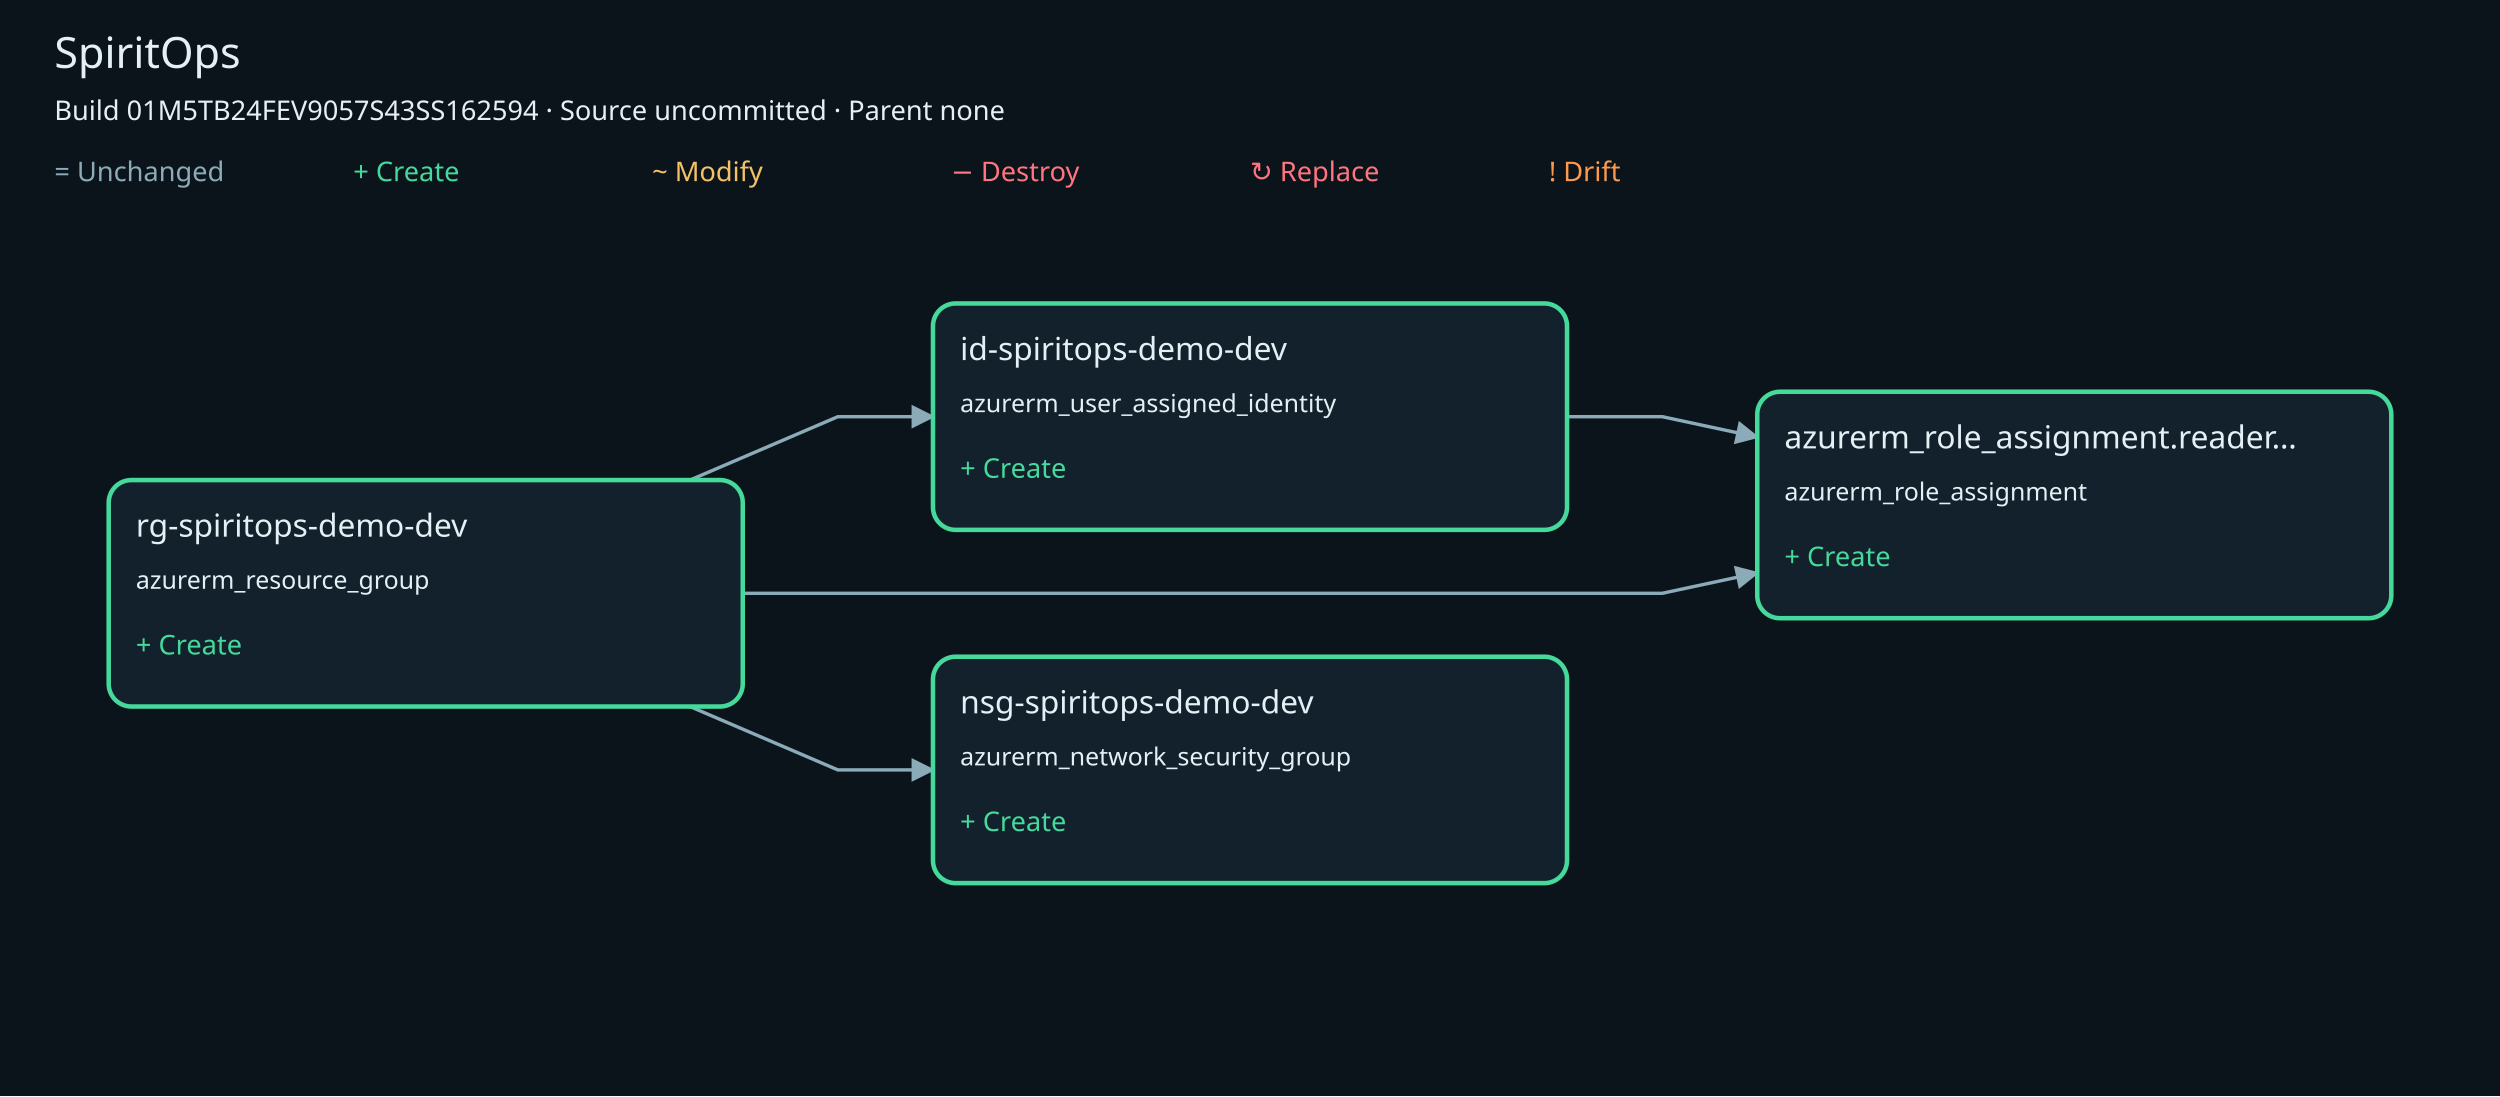
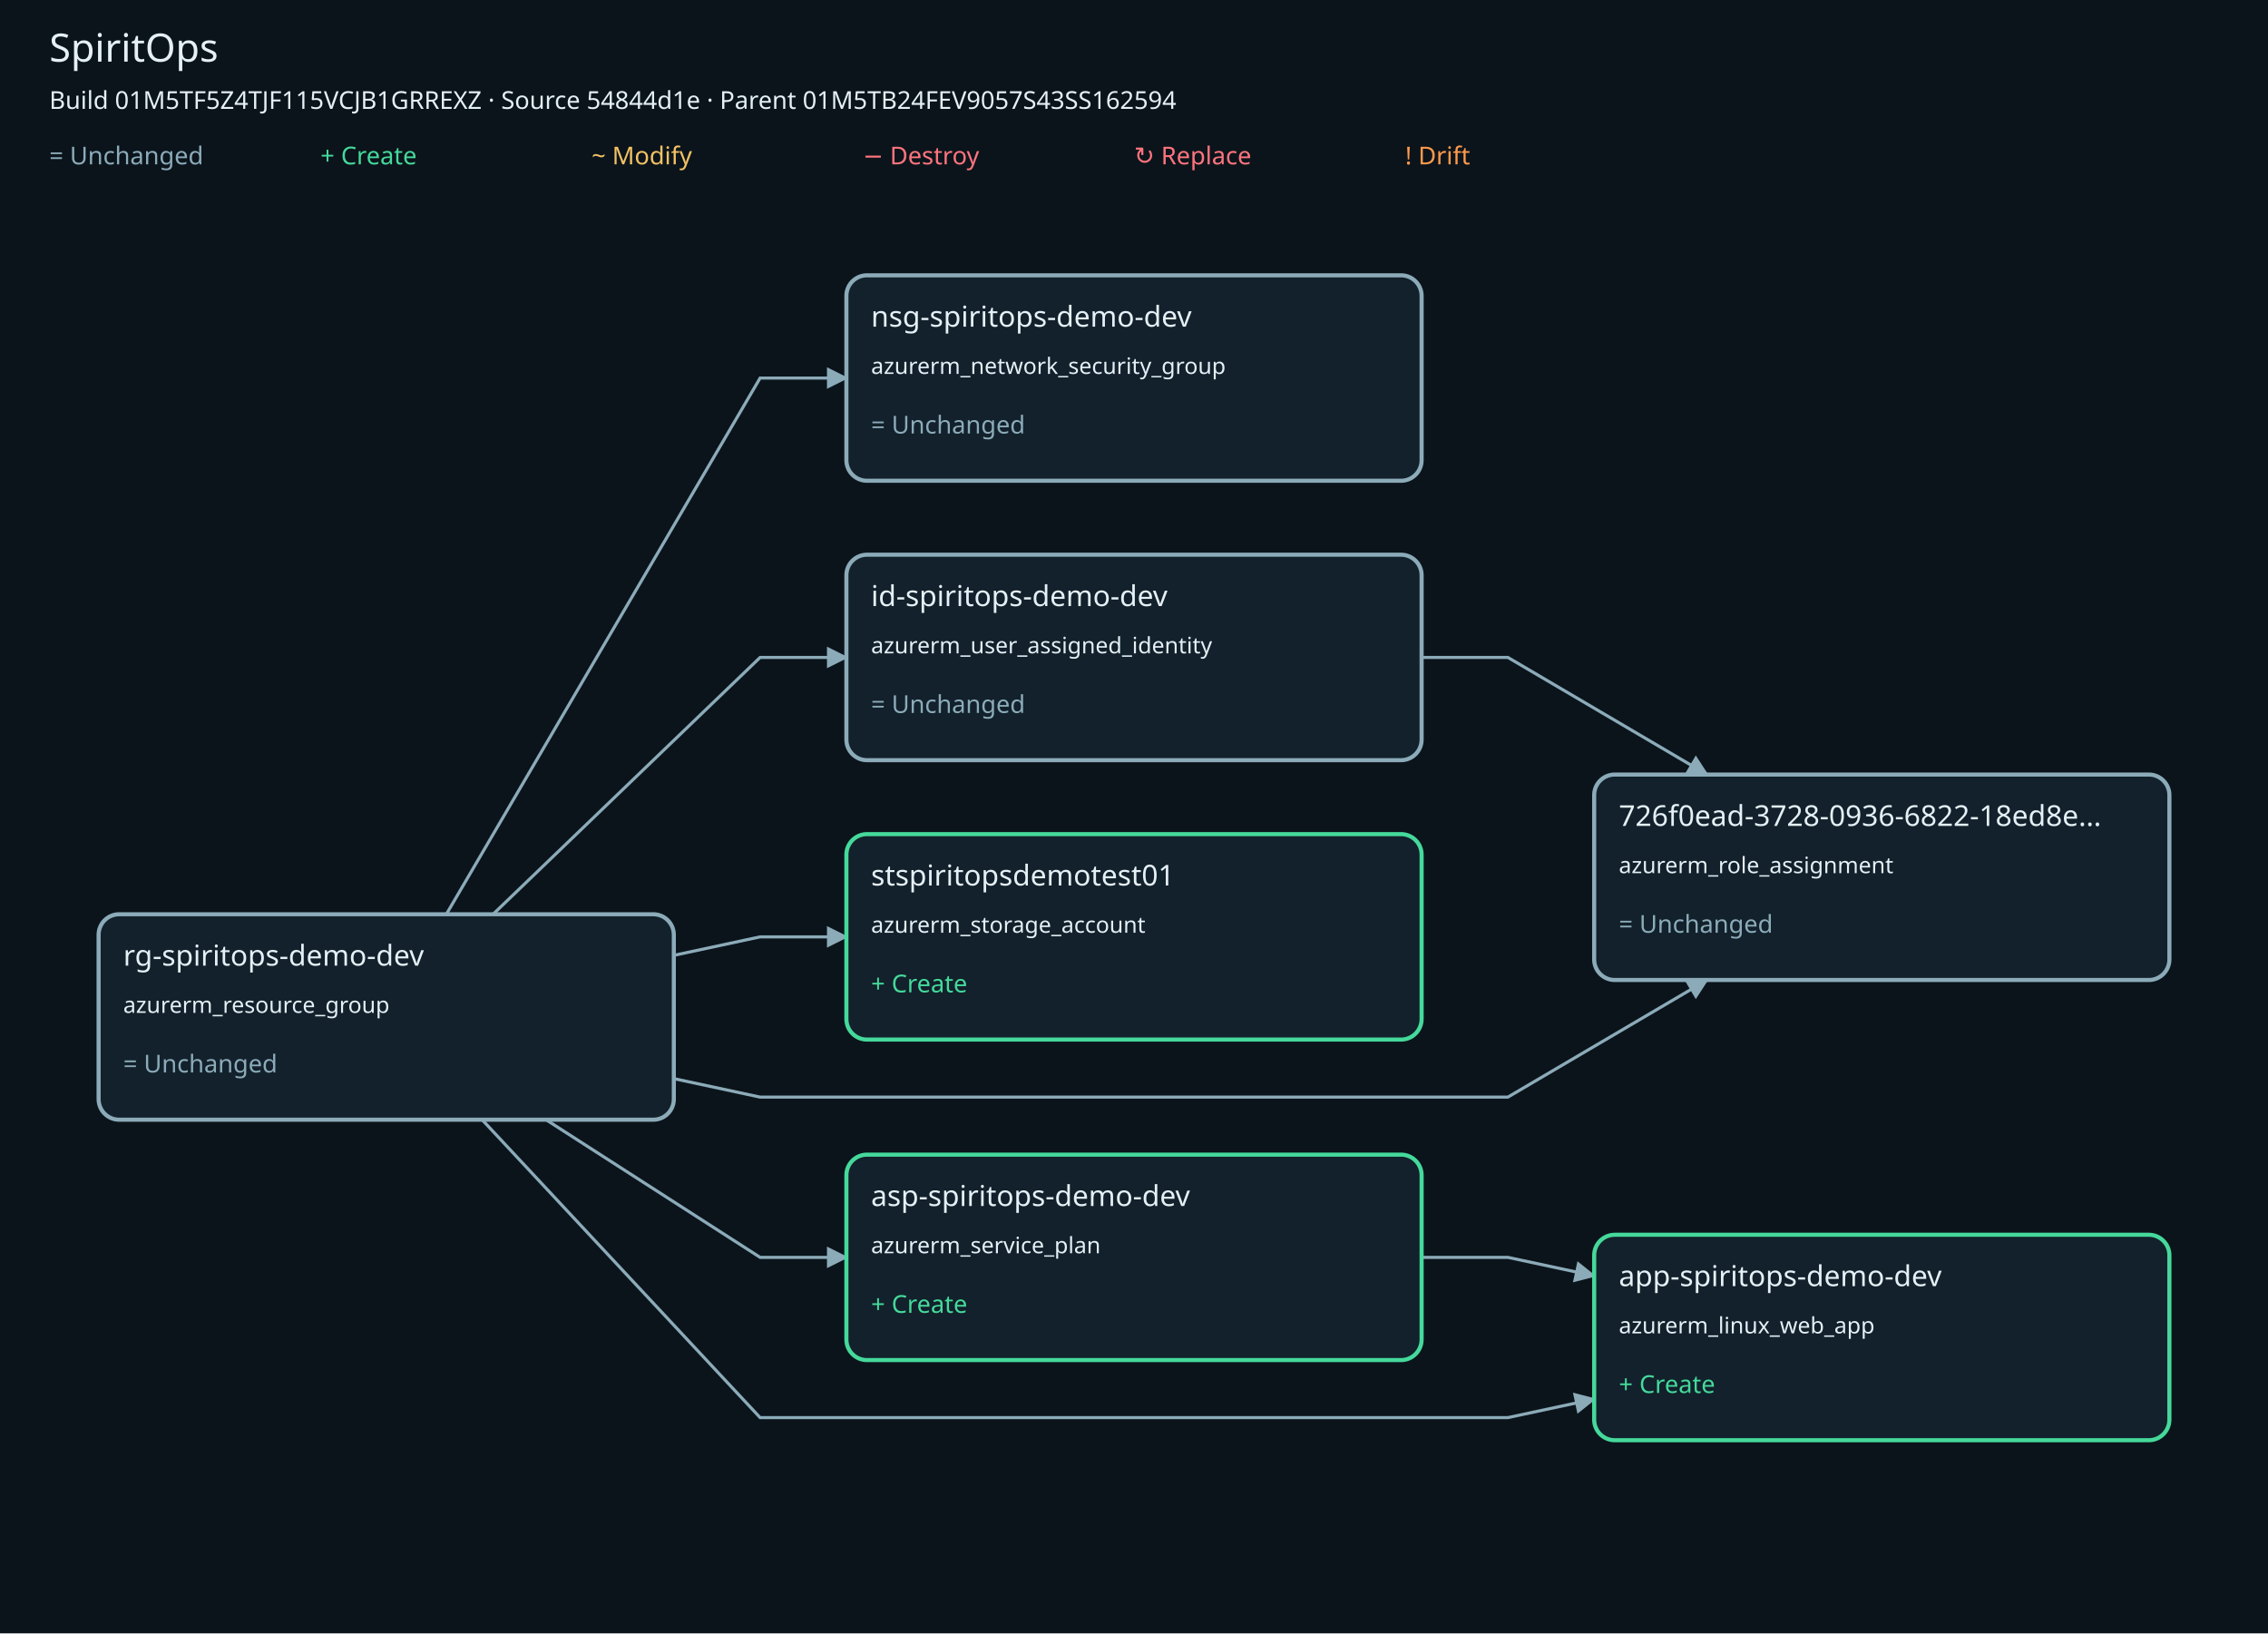
- <svg xmlns="http://www.w3.org/2000/svg" viewBox="0 0 1104 484" role="img" aria-labelledby="title description" data-build-id="01M5TB24FEV9057S43SS162594">
+ <svg xmlns="http://www.w3.org/2000/svg" viewBox="0 0 1104 795" role="img" aria-labelledby="title description" data-build-id="01M5TF5Z4TJF115VCJB1GRREXZ">
  <defs>
    <marker id="arrow" viewBox="0 0 10 10" refX="9" refY="5" markerWidth="7" markerHeight="7" orient="auto-start-reverse">
      <path d="M 0 0 L 10 5 L 0 10 z" fill="#8cabb9" />
    </marker>
  </defs>
-   <rect width="1104" height="484" fill="#0b141b" />
+   <rect width="1104" height="795" fill="#0b141b" />
  <g font-family="sans-serif" fill="#e5f0f6">
    <text x="24" y="30" font-size="19">SpiritOps</text>
-     <text x="24" y="53" font-size="12">Build 01M5TB24FEV9057S43SS162594 · Source uncommitted · Parent none</text>
+     <text x="24" y="53" font-size="12">Build 01M5TF5Z4TJF115VCJB1GRREXZ · Source 54844d1e · Parent 01M5TB24FEV9057S43SS162594</text>
    <text x="24" y="80" font-size="12" fill="#8cabb9">= Unchanged</text>
    <text x="156" y="80" font-size="12" fill="#45d99b">+ Create</text>
    <text x="288" y="80" font-size="12" fill="#f4c265">~ Modify</text>
    <text x="420" y="80" font-size="12" fill="#ff747e">− Destroy</text>
    <text x="552" y="80" font-size="12" fill="#ff747e">↻ Replace</text>
    <text x="684" y="80" font-size="12" fill="#ff9a4c">! Drift</text>
-     <polyline points="304.67,312 370,340 412,340" fill="none" stroke="#8cabb9" stroke-width="1.5" marker-end="url(#arrow)" />
-     <polyline points="328,262 370,262 552,262 734,262 776,253" fill="none" stroke="#8cabb9" stroke-width="1.5" marker-end="url(#arrow)" />
-     <polyline points="304.67,212 370,184 412,184" fill="none" stroke="#8cabb9" stroke-width="1.5" marker-end="url(#arrow)" />
-     <polyline points="692,184 734,184 776,193" fill="none" stroke="#8cabb9" stroke-width="1.5" marker-end="url(#arrow)" />
-     <g id="nfe07e5e70c45433f9e8025a4a370fd4dfadf120653035f64b0514bdc3a40c262" data-address="azurerm_network_security_group.nsg_spiritops_demo_dev" data-build-id="01M5TB24FEV9057S43SS162594">
-       <rect x="412" y="290" width="280" height="100" rx="10" fill="#12212b" stroke="#45d99b" stroke-width="2" />
-       <text x="424" y="315" font-size="14">nsg-spiritops-demo-dev</text>
-       <text x="424" y="338" font-size="11">azurerm_network_security_group</text>
-       <text x="424" y="367" font-size="12" fill="#45d99b">+ Create</text>
+     <polyline points="234.67,545 370,690 552,690 734,690 776,681" fill="none" stroke="#8cabb9" stroke-width="1.5" marker-end="url(#arrow)" />
+     <polyline points="217.26,445 370,184 412,184" fill="none" stroke="#8cabb9" stroke-width="1.5" marker-end="url(#arrow)" />
+     <polyline points="328,525 370,534 552,534 734,534 830.95,477" fill="none" stroke="#8cabb9" stroke-width="1.5" marker-end="url(#arrow)" />
+     <polyline points="265.78,545 370,612 412,612" fill="none" stroke="#8cabb9" stroke-width="1.5" marker-end="url(#arrow)" />
+     <polyline points="328,465 370,456 412,456" fill="none" stroke="#8cabb9" stroke-width="1.5" marker-end="url(#arrow)" />
+     <polyline points="240,445 370,320 412,320" fill="none" stroke="#8cabb9" stroke-width="1.5" marker-end="url(#arrow)" />
+     <polyline points="692,612 734,612 776,621" fill="none" stroke="#8cabb9" stroke-width="1.5" marker-end="url(#arrow)" />
+     <polyline points="692,320 734,320 830.95,377" fill="none" stroke="#8cabb9" stroke-width="1.5" marker-end="url(#arrow)" />
+     <g id="n0ef718c26f4cd3fe35035ef9304cbd28bc4518941dd40ba07ae4b16fc29d0202" data-address="azurerm_linux_web_app.app_spiritops_demo_dev" data-build-id="01M5TF5Z4TJF115VCJB1GRREXZ">
+       <a href="https://github.com/jeffy555/terraform-onboarding-full-flow/blob/54844d1eca0f81ca413d7fc17aa98a1f99bc2866/main.tf" aria-label="Open azurerm_linux_web_app.app_spiritops_demo_dev source">
+         <rect x="776" y="601" width="280" height="100" rx="10" fill="#12212b" stroke="#45d99b" stroke-width="2" />
+         <text x="788" y="626" font-size="14">app-spiritops-demo-dev</text>
+         <text x="788" y="649" font-size="11">azurerm_linux_web_app</text>
+         <text x="788" y="678" font-size="12" fill="#45d99b">+ Create</text>
+       </a>
    </g>
-     <g id="n59bc55bf7437e0fb00a5e7c8a0586c7c8bfaa3bd9ee80be54a259083c4c227c1" data-address="azurerm_resource_group.rg_spiritops_demo_dev" data-build-id="01M5TB24FEV9057S43SS162594">
-       <rect x="48" y="212" width="280" height="100" rx="10" fill="#12212b" stroke="#45d99b" stroke-width="2" />
-       <text x="60" y="237" font-size="14">rg-spiritops-demo-dev</text>
-       <text x="60" y="260" font-size="11">azurerm_resource_group</text>
-       <text x="60" y="289" font-size="12" fill="#45d99b">+ Create</text>
+     <g id="nfe07e5e70c45433f9e8025a4a370fd4dfadf120653035f64b0514bdc3a40c262" data-address="azurerm_network_security_group.nsg_spiritops_demo_dev" data-build-id="01M5TF5Z4TJF115VCJB1GRREXZ">
+       <a href="https://github.com/jeffy555/terraform-onboarding-full-flow/blob/54844d1eca0f81ca413d7fc17aa98a1f99bc2866/main.tf" aria-label="Open azurerm_network_security_group.nsg_spiritops_demo_dev source">
+         <rect x="412" y="134" width="280" height="100" rx="10" fill="#12212b" stroke="#8cabb9" stroke-width="2" />
+         <text x="424" y="159" font-size="14">nsg-spiritops-demo-dev</text>
+         <text x="424" y="182" font-size="11">azurerm_network_security_group</text>
+         <text x="424" y="211" font-size="12" fill="#8cabb9">= Unchanged</text>
+       </a>
    </g>
-     <g id="n385a88de0373abefec0d5524e98e58296ddcba70b9e3c74398e2be2d14ddcfba" data-address="azurerm_role_assignment.reader_role_assignment" data-build-id="01M5TB24FEV9057S43SS162594">
-       <rect x="776" y="173" width="280" height="100" rx="10" fill="#12212b" stroke="#45d99b" stroke-width="2" />
-       <text x="788" y="198" font-size="14">azurerm_role_assignment.reader…</text>
-       <text x="788" y="221" font-size="11">azurerm_role_assignment</text>
-       <text x="788" y="250" font-size="12" fill="#45d99b">+ Create</text>
+     <g id="n59bc55bf7437e0fb00a5e7c8a0586c7c8bfaa3bd9ee80be54a259083c4c227c1" data-address="azurerm_resource_group.rg_spiritops_demo_dev" data-build-id="01M5TF5Z4TJF115VCJB1GRREXZ">
+       <a href="https://github.com/jeffy555/terraform-onboarding-full-flow/blob/54844d1eca0f81ca413d7fc17aa98a1f99bc2866/main.tf" aria-label="Open azurerm_resource_group.rg_spiritops_demo_dev source">
+         <rect x="48" y="445" width="280" height="100" rx="10" fill="#12212b" stroke="#8cabb9" stroke-width="2" />
+         <text x="60" y="470" font-size="14">rg-spiritops-demo-dev</text>
+         <text x="60" y="493" font-size="11">azurerm_resource_group</text>
+         <text x="60" y="522" font-size="12" fill="#8cabb9">= Unchanged</text>
+       </a>
    </g>
-     <g id="n337e9da0c57f16e599f088bcd95eb46617fc4d2bf8e55bcc1f600a2c16202d7a" data-address="azurerm_user_assigned_identity.id_spiritops_demo_dev" data-build-id="01M5TB24FEV9057S43SS162594">
-       <rect x="412" y="134" width="280" height="100" rx="10" fill="#12212b" stroke="#45d99b" stroke-width="2" />
-       <text x="424" y="159" font-size="14">id-spiritops-demo-dev</text>
-       <text x="424" y="182" font-size="11">azurerm_user_assigned_identity</text>
-       <text x="424" y="211" font-size="12" fill="#45d99b">+ Create</text>
+     <g id="n385a88de0373abefec0d5524e98e58296ddcba70b9e3c74398e2be2d14ddcfba" data-address="azurerm_role_assignment.reader_role_assignment" data-build-id="01M5TF5Z4TJF115VCJB1GRREXZ">
+       <a href="https://github.com/jeffy555/terraform-onboarding-full-flow/blob/54844d1eca0f81ca413d7fc17aa98a1f99bc2866/main.tf" aria-label="Open azurerm_role_assignment.reader_role_assignment source">
+         <rect x="776" y="377" width="280" height="100" rx="10" fill="#12212b" stroke="#8cabb9" stroke-width="2" />
+         <text x="788" y="402" font-size="14">726f0ead-3728-0936-6822-18ed8e…</text>
+         <text x="788" y="425" font-size="11">azurerm_role_assignment</text>
+         <text x="788" y="454" font-size="12" fill="#8cabb9">= Unchanged</text>
+       </a>
+     </g>
+     <g id="n617382185b001256a91147d15315c7027036724e256ca6b098ecf52655cc2f2f" data-address="azurerm_service_plan.asp_spiritops_demo_dev" data-build-id="01M5TF5Z4TJF115VCJB1GRREXZ">
+       <a href="https://github.com/jeffy555/terraform-onboarding-full-flow/blob/54844d1eca0f81ca413d7fc17aa98a1f99bc2866/main.tf" aria-label="Open azurerm_service_plan.asp_spiritops_demo_dev source">
+         <rect x="412" y="562" width="280" height="100" rx="10" fill="#12212b" stroke="#45d99b" stroke-width="2" />
+         <text x="424" y="587" font-size="14">asp-spiritops-demo-dev</text>
+         <text x="424" y="610" font-size="11">azurerm_service_plan</text>
+         <text x="424" y="639" font-size="12" fill="#45d99b">+ Create</text>
+       </a>
+     </g>
+     <g id="nf8cdbf0d2487110d1e3acafc17d1ab3fb58f77a3c68b571d5b2327c65abcc582" data-address="azurerm_storage_account.stspiritopsdemotest01" data-build-id="01M5TF5Z4TJF115VCJB1GRREXZ">
+       <a href="https://github.com/jeffy555/terraform-onboarding-full-flow/blob/54844d1eca0f81ca413d7fc17aa98a1f99bc2866/main.tf" aria-label="Open azurerm_storage_account.stspiritopsdemotest01 source">
+         <rect x="412" y="406" width="280" height="100" rx="10" fill="#12212b" stroke="#45d99b" stroke-width="2" />
+         <text x="424" y="431" font-size="14">stspiritopsdemotest01</text>
+         <text x="424" y="454" font-size="11">azurerm_storage_account</text>
+         <text x="424" y="483" font-size="12" fill="#45d99b">+ Create</text>
+       </a>
+     </g>
+     <g id="n337e9da0c57f16e599f088bcd95eb46617fc4d2bf8e55bcc1f600a2c16202d7a" data-address="azurerm_user_assigned_identity.id_spiritops_demo_dev" data-build-id="01M5TF5Z4TJF115VCJB1GRREXZ">
+       <a href="https://github.com/jeffy555/terraform-onboarding-full-flow/blob/54844d1eca0f81ca413d7fc17aa98a1f99bc2866/main.tf" aria-label="Open azurerm_user_assigned_identity.id_spiritops_demo_dev source">
+         <rect x="412" y="270" width="280" height="100" rx="10" fill="#12212b" stroke="#8cabb9" stroke-width="2" />
+         <text x="424" y="295" font-size="14">id-spiritops-demo-dev</text>
+         <text x="424" y="318" font-size="11">azurerm_user_assigned_identity</text>
+         <text x="424" y="347" font-size="12" fill="#8cabb9">= Unchanged</text>
+       </a>
    </g>
  </g>
</svg>
